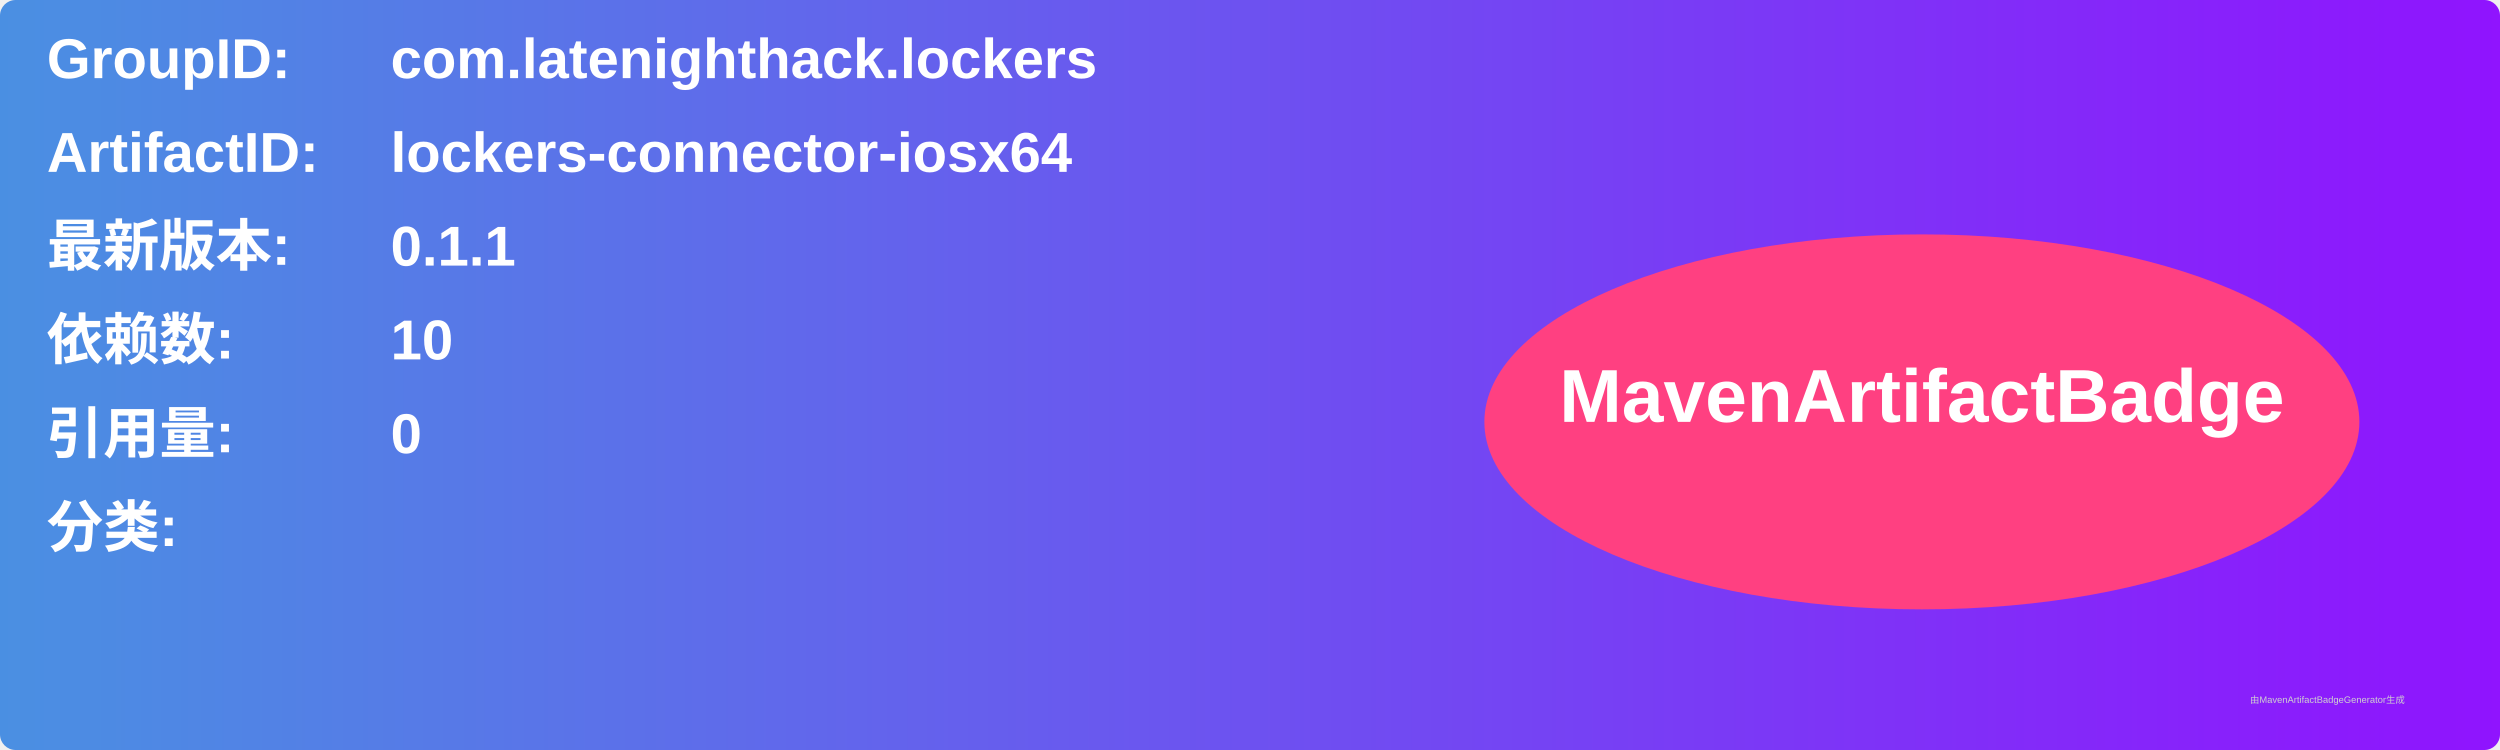
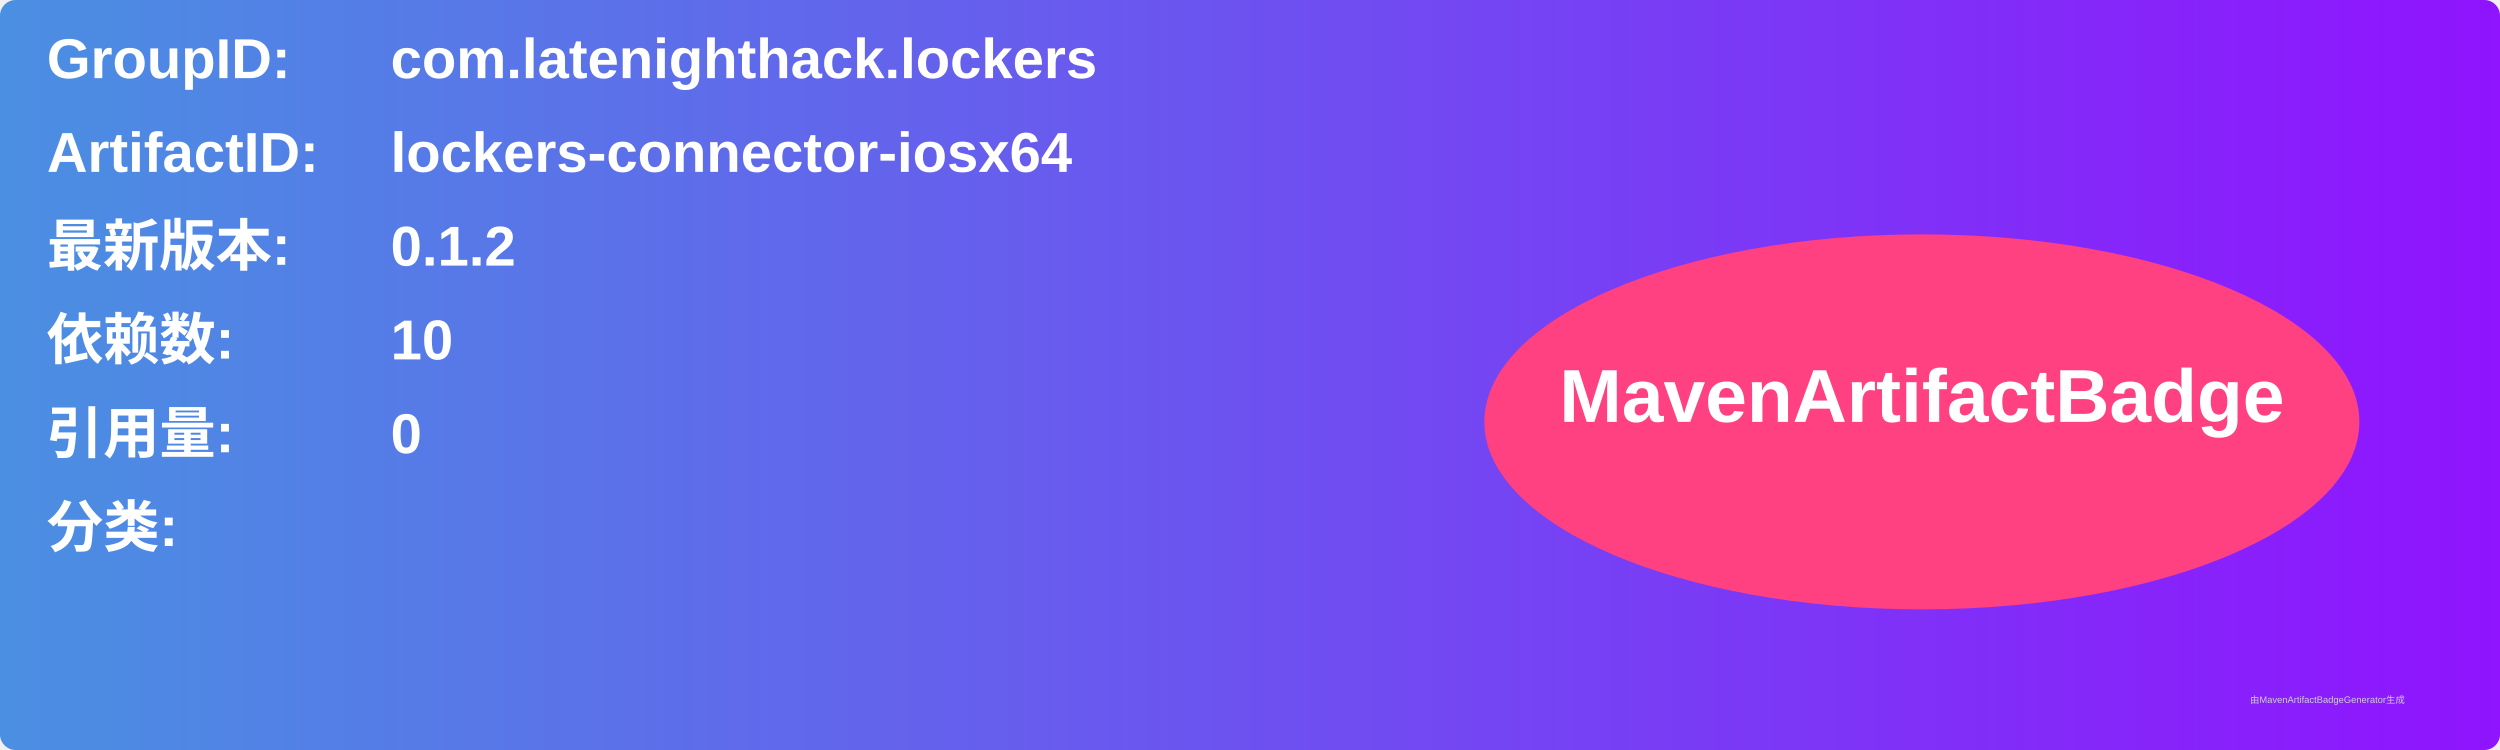
<svg xmlns="http://www.w3.org/2000/svg" width="800" height="240" viewBox="0 0 800 240">
  <linearGradient id="grad" x1="0%" y1="0%" x2="100%" y2="0%">
    <stop offset="0%" stop-color="#4a90e2" />
    <stop offset="100%" stop-color="#9013fe" />
  </linearGradient>
  <rect width="100%" height="100%" rx="5" ry="5" fill="url(#grad)" />
  <g transform="translate(15, 15)">
    <text x="0" y="10" font-family="Arial" font-size="18" fill="white" font-weight="bold" width="260">GroupID:</text>
    <text x="110" y="10" font-family="Arial" font-size="18" fill="white" font-weight="bold" width="460">com.latenighthack.lockers</text>
    <text x="0" y="40" font-family="Arial" font-size="18" fill="white" font-weight="bold" width="260">ArtifactID:</text>
    <text x="110" y="40" font-family="Arial" font-size="18" fill="white" font-weight="bold" width="460">lockers-connector-iosx64</text>
    <text x="0" y="70" font-family="Arial" font-size="18" fill="white" font-weight="bold">最新版本:</text>
    <text x="110" y="70" font-family="Arial" font-size="18" fill="white" font-weight="bold">
-       <tspan font-weight="bold">0.1.1</tspan>
+       <tspan font-weight="bold">0.1.2</tspan>
    </text>
    <text x="0" y="100" font-family="Arial" font-size="18" fill="white" font-weight="bold">依赖数: </text>
    <text x="110" y="100" font-family="Arial" font-size="18" fill="white">
      <tspan font-weight="bold">10</tspan>
    </text>
    <text x="0" y="130" font-family="Arial" font-size="18" fill="white" font-weight="bold">引用量: </text>
    <text x="110" y="130" font-family="Arial" font-size="18" fill="white">
      <tspan font-weight="bold">0</tspan>
    </text>
    <text x="0" y="160" font-family="Arial" font-size="18" fill="white" font-weight="bold">分类:</text>
    <text x="10" y="190" font-family="Arial" font-size="10" fill="white">
      <tspan font-weight="bold" />
    </text>
    <ellipse cx="600" cy="120" rx="140" ry="60" fill="#ff4081" />
    <text x="600" y="120" text-anchor="middle" font-family="Arial" font-size="24" fill="white" font-weight="bold">MavenArtifactBadge</text>
  </g>
  <text x="720" y="225" font-family="Arial" font-size="3" fill="#d0d0d0">由MavenArtifactBadgeGenerator生成</text>
</svg>
